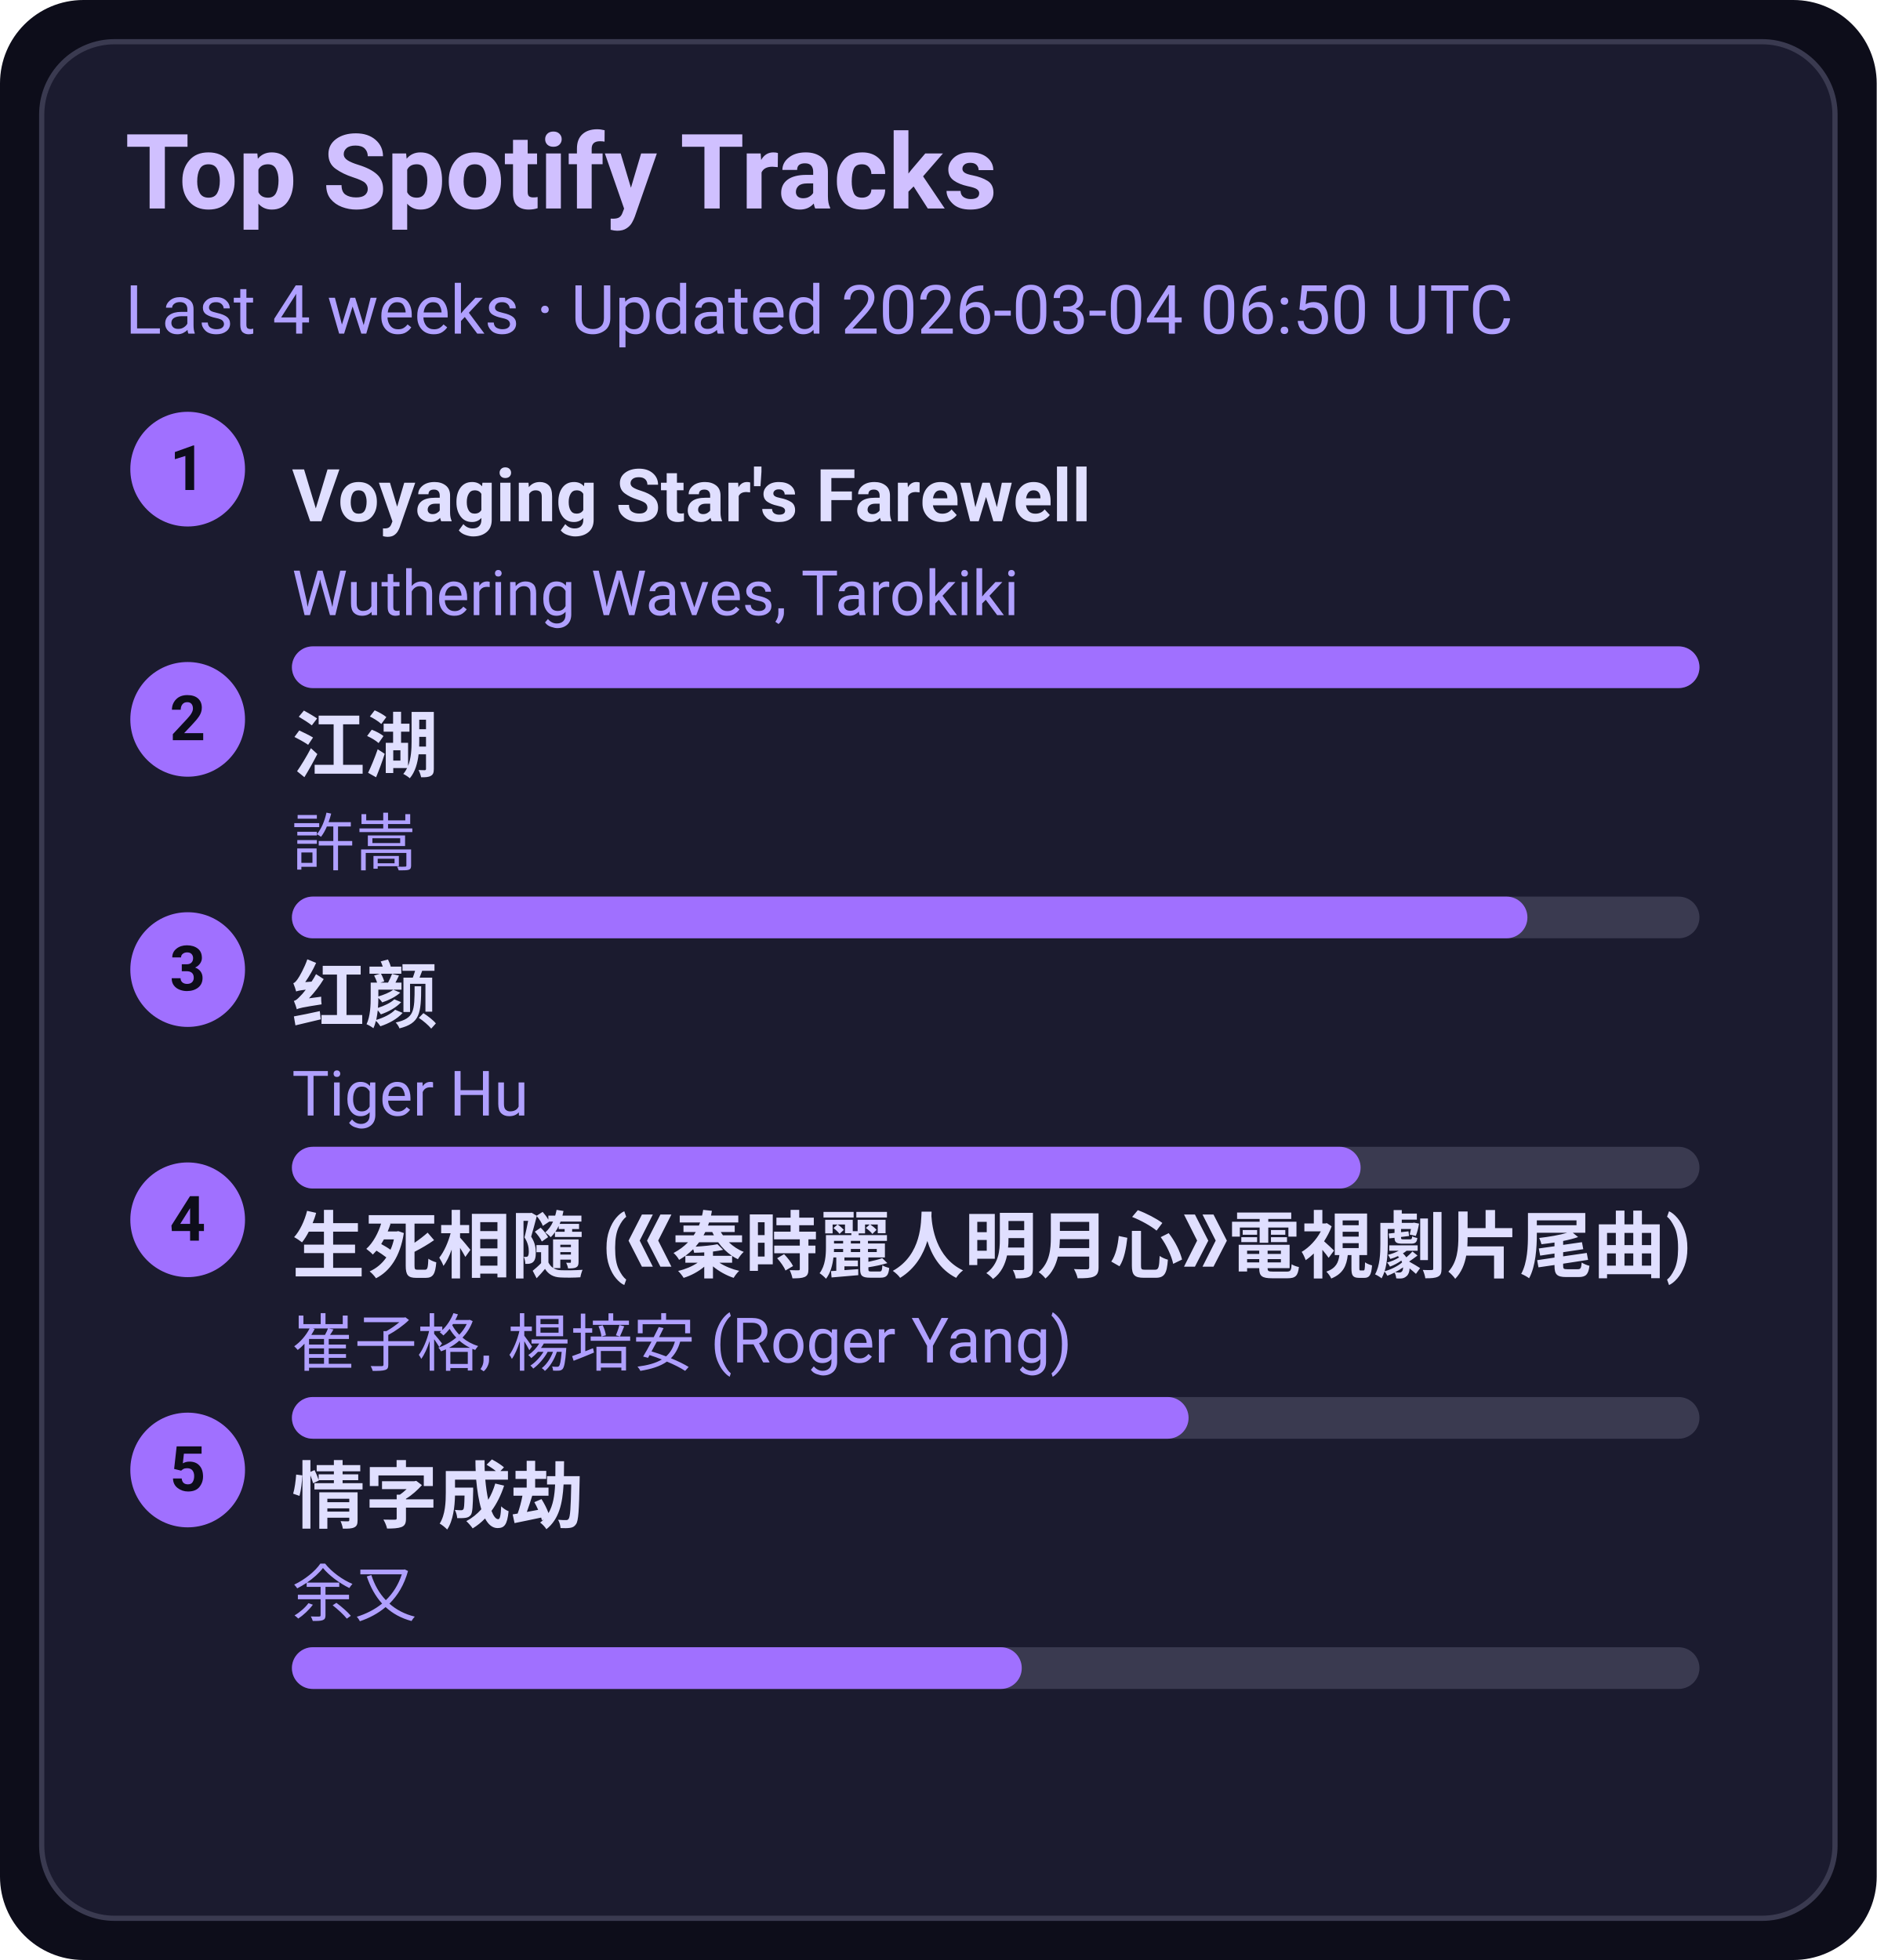
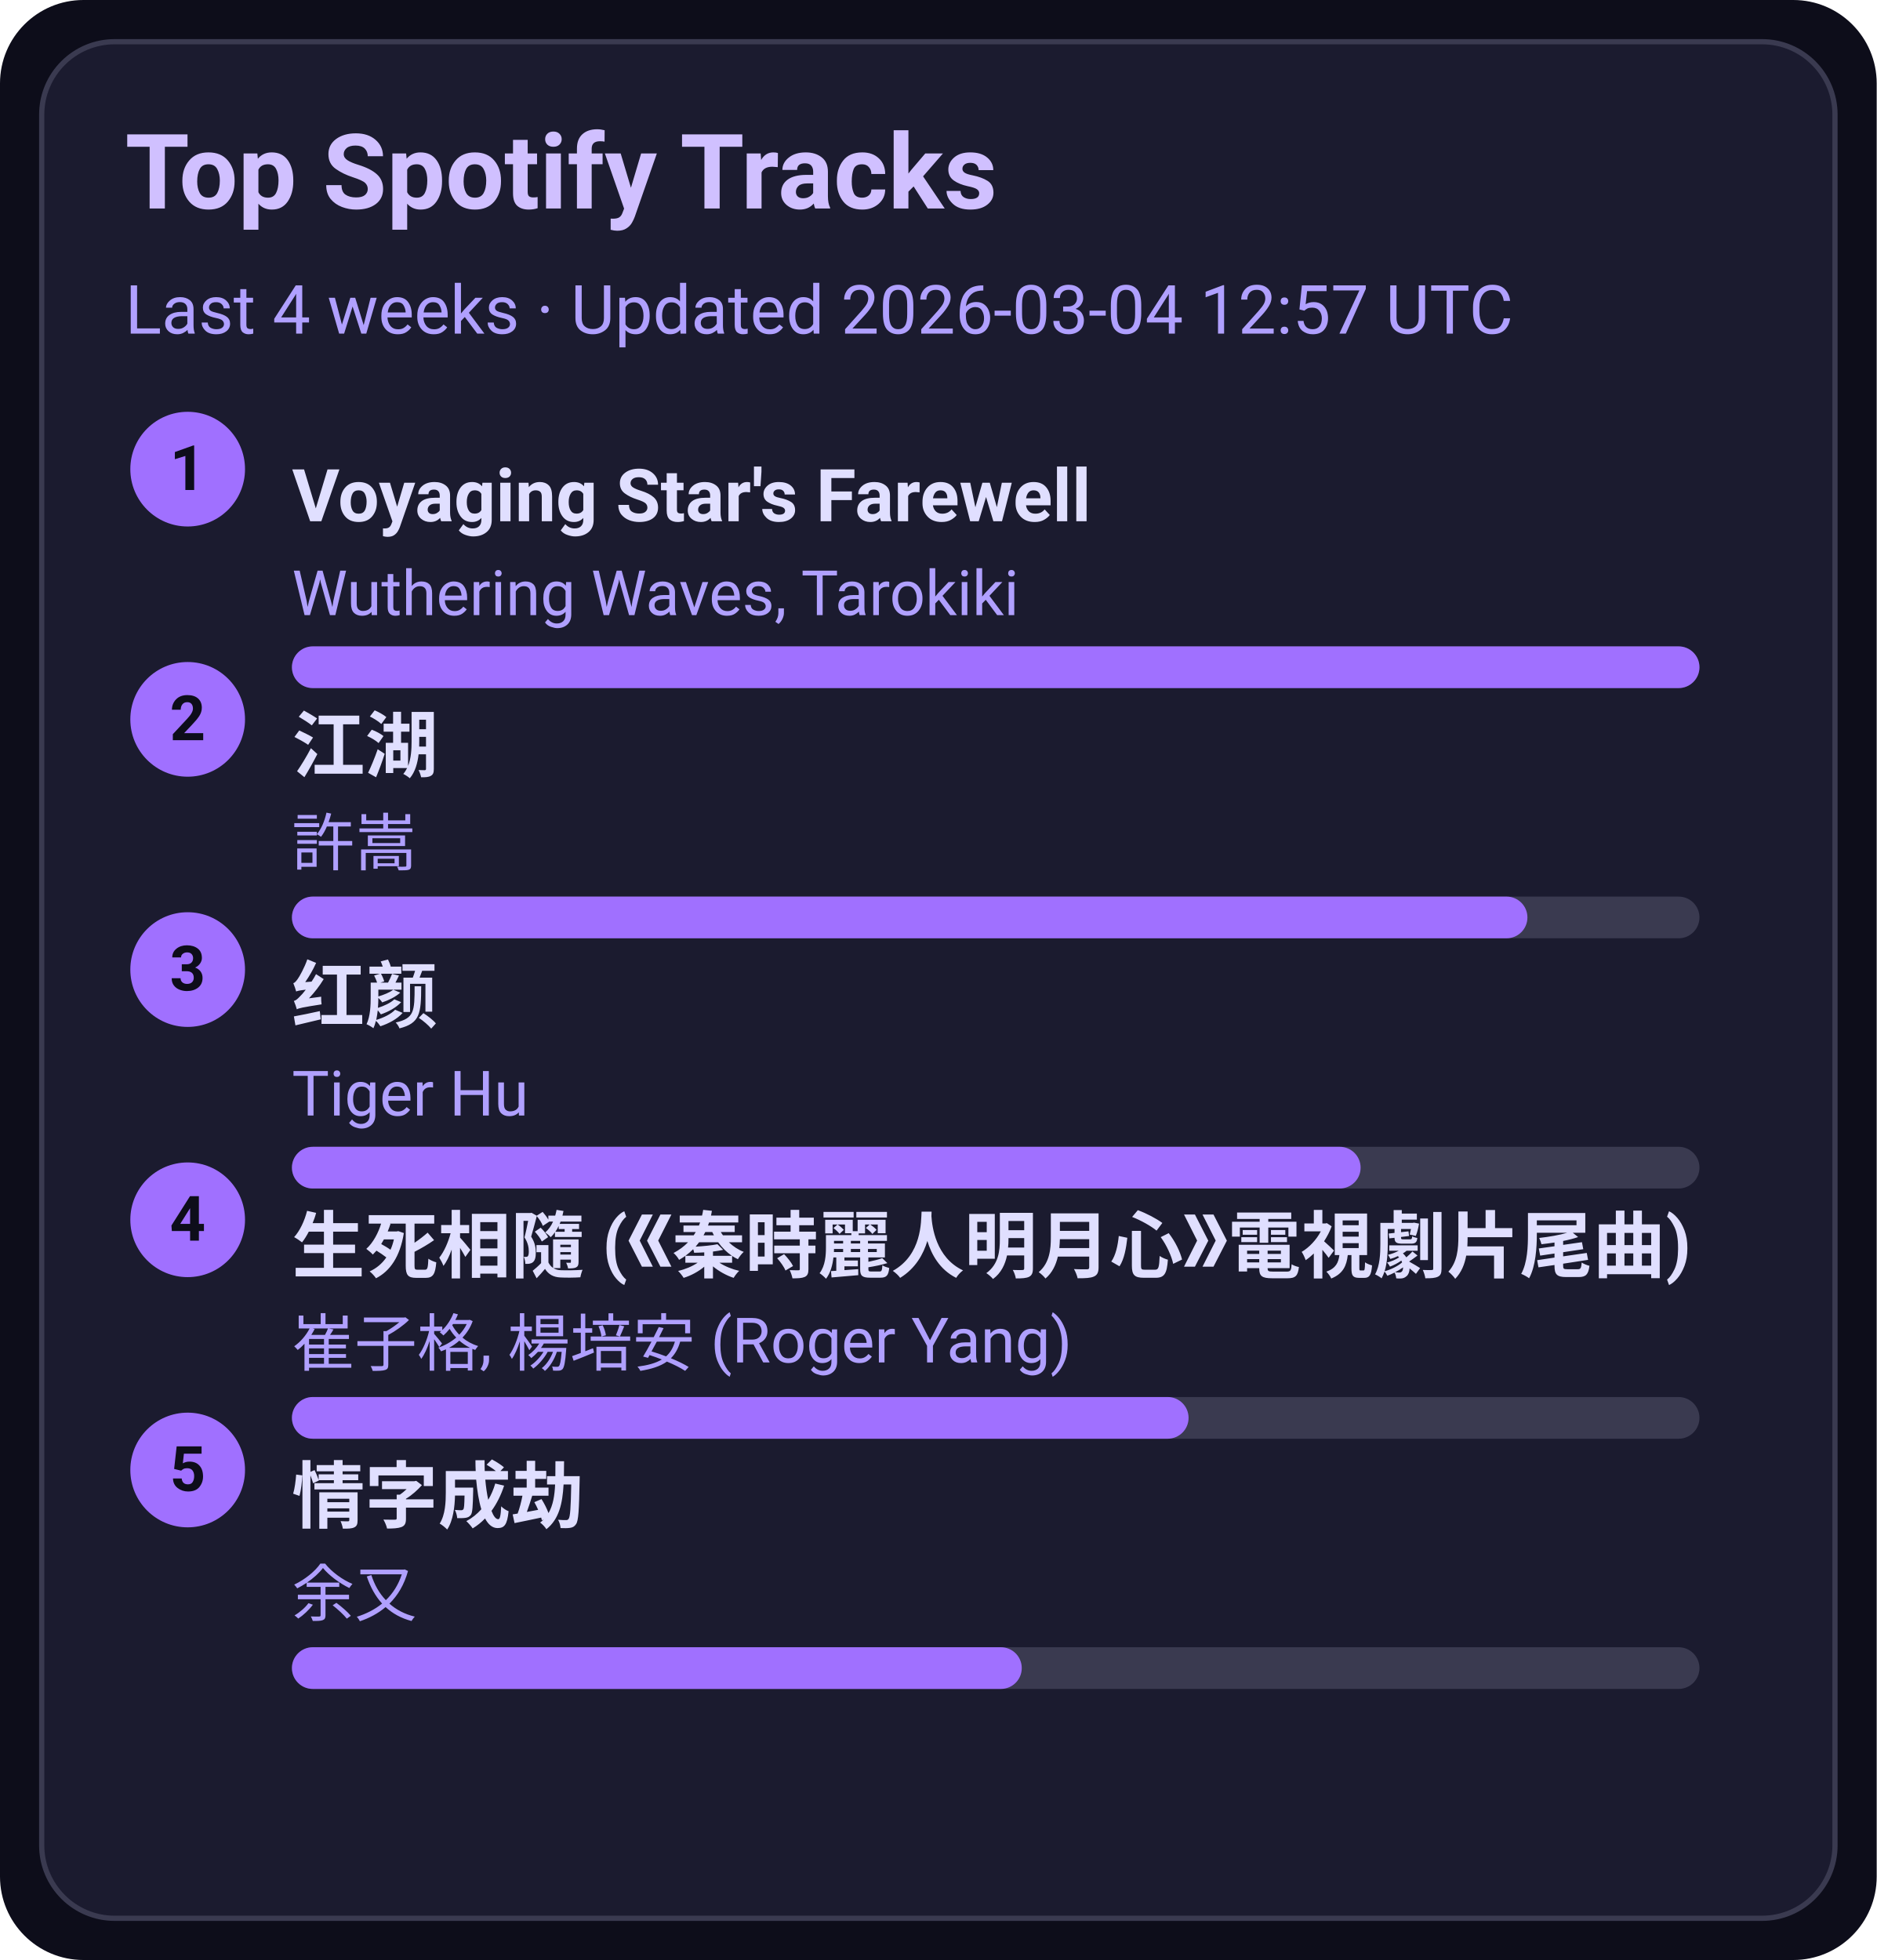
<svg xmlns="http://www.w3.org/2000/svg" width="360" height="376" viewBox="0 0 360 376">
  <style>text{font-family:-apple-system,BlinkMacSystemFont,Segoe UI,Roboto,Ubuntu,Helvetica Neue,Arial,Noto Sans,sans-serif}</style>
  <rect width="360" height="376" rx="16" fill="#0d0d1a" />
  <rect x="8" y="8" width="344" height="360" rx="14" fill="#1b1b2f" stroke="#3a3a50" />
  <text x="24" y="40" font-size="20" fill="#d0c0ff" font-weight="600">Top Spotify Tracks</text>
-   <text x="24" y="64" font-size="13" fill="#b0a0ff">Last 4 weeks · Updated 2026-03-04 06:50 UTC</text>
+   <text x="24" y="64" font-size="13" fill="#b0a0ff">Last 4 weeks · Updated 2026-03-04 12:57 UTC</text>
  <circle cx="36" cy="90" r="11" fill="#a070ff" />
  <text x="36" y="94" text-anchor="middle" font-size="12" fill="#0d0d1a" font-weight="700">1</text>
  <a href="https://open.spotify.com/track/3uI2KolgU1Pt41ywffsggr" target="_blank" rel="noopener noreferrer">
    <text x="56" y="100" font-size="14" fill="#e0dfff" font-weight="600">Voyaging Star's Farewell</text>
  </a>
  <text x="56" y="118" font-size="12" fill="#b0a0ff">Wuthering Waves, Tarokiki</text>
  <rect x="56" y="124" width="270" height="8" rx="4" fill="#3a3a50" />
  <rect x="56" y="124" width="270" height="8" rx="4" fill="#a070ff" />
  <circle cx="36" cy="138" r="11" fill="#a070ff" />
  <text x="36" y="142" text-anchor="middle" font-size="12" fill="#0d0d1a" font-weight="700">2</text>
  <a href="https://open.spotify.com/track/03PCdwqajii1xgp7WIozzC" target="_blank" rel="noopener noreferrer">
    <text x="56" y="148" font-size="14" fill="#e0dfff" font-weight="600">江湖</text>
  </a>
  <text x="56" y="166" font-size="12" fill="#b0a0ff">許嵩</text>
  <rect x="56" y="172" width="270" height="8" rx="4" fill="#3a3a50" />
  <rect x="56" y="172" width="237" height="8" rx="4" fill="#a070ff" />
  <circle cx="36" cy="186" r="11" fill="#a070ff" />
  <text x="36" y="190" text-anchor="middle" font-size="12" fill="#0d0d1a" font-weight="700">3</text>
  <a href="https://open.spotify.com/track/6Q7OE4tvrUOIvIDY2EC5Im" target="_blank" rel="noopener noreferrer">
    <text x="56" y="196" font-size="14" fill="#e0dfff" font-weight="600">红颜</text>
  </a>
  <text x="56" y="214" font-size="12" fill="#b0a0ff">Tiger Hu</text>
  <rect x="56" y="220" width="270" height="8" rx="4" fill="#3a3a50" />
  <rect x="56" y="220" width="205" height="8" rx="4" fill="#a070ff" />
  <circle cx="36" cy="234" r="11" fill="#a070ff" />
  <text x="36" y="238" text-anchor="middle" font-size="12" fill="#0d0d1a" font-weight="700">4</text>
  <a href="https://open.spotify.com/track/6qiDtcYiZOQ4HRuC8U55EM" target="_blank" rel="noopener noreferrer">
    <text x="56" y="244" font-size="14" fill="#e0dfff" font-weight="600">生死相隨 (《秦時麗人明月心》電視劇片尾曲)</text>
  </a>
  <text x="56" y="262" font-size="12" fill="#b0a0ff">崔子格, 楊培安 (Roger Yang)</text>
  <rect x="56" y="268" width="270" height="8" rx="4" fill="#3a3a50" />
  <rect x="56" y="268" width="172" height="8" rx="4" fill="#a070ff" />
  <circle cx="36" cy="282" r="11" fill="#a070ff" />
  <text x="36" y="286" text-anchor="middle" font-size="12" fill="#0d0d1a" font-weight="700">5</text>
  <a href="https://open.spotify.com/track/6PLof7Z5mvbp9im83J4m3m" target="_blank" rel="noopener noreferrer">
    <text x="56" y="292" font-size="14" fill="#e0dfff" font-weight="600">情字成劫</text>
  </a>
  <text x="56" y="310" font-size="12" fill="#b0a0ff">余又</text>
  <rect x="56" y="316" width="270" height="8" rx="4" fill="#3a3a50" />
  <rect x="56" y="316" width="140" height="8" rx="4" fill="#a070ff" />
</svg>
